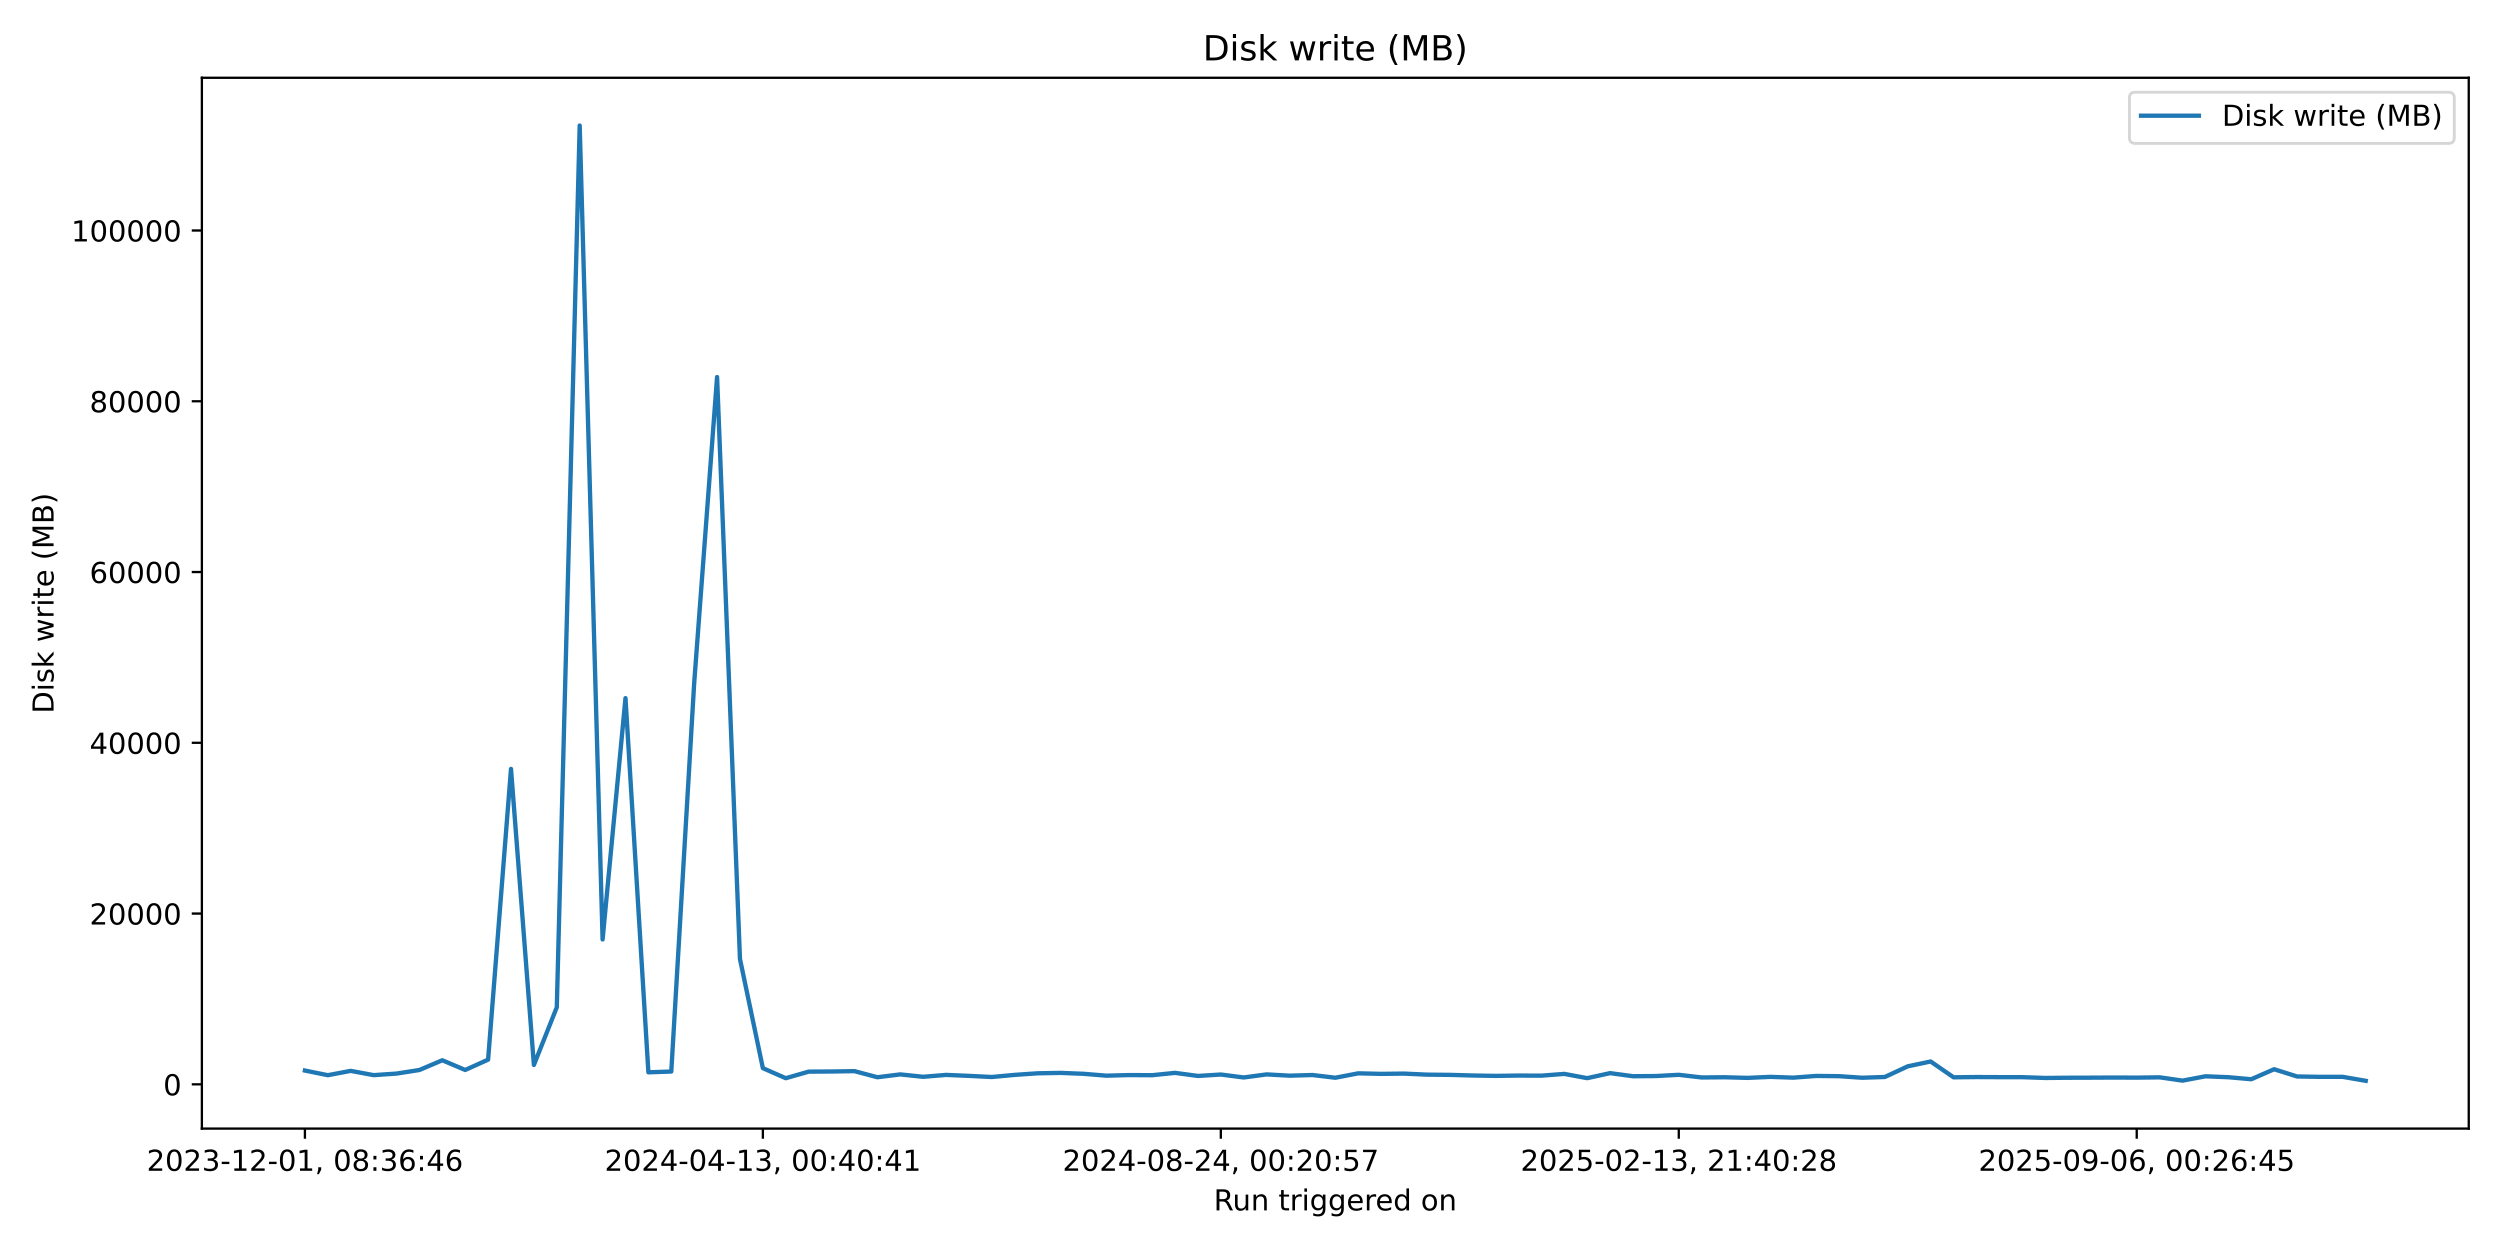
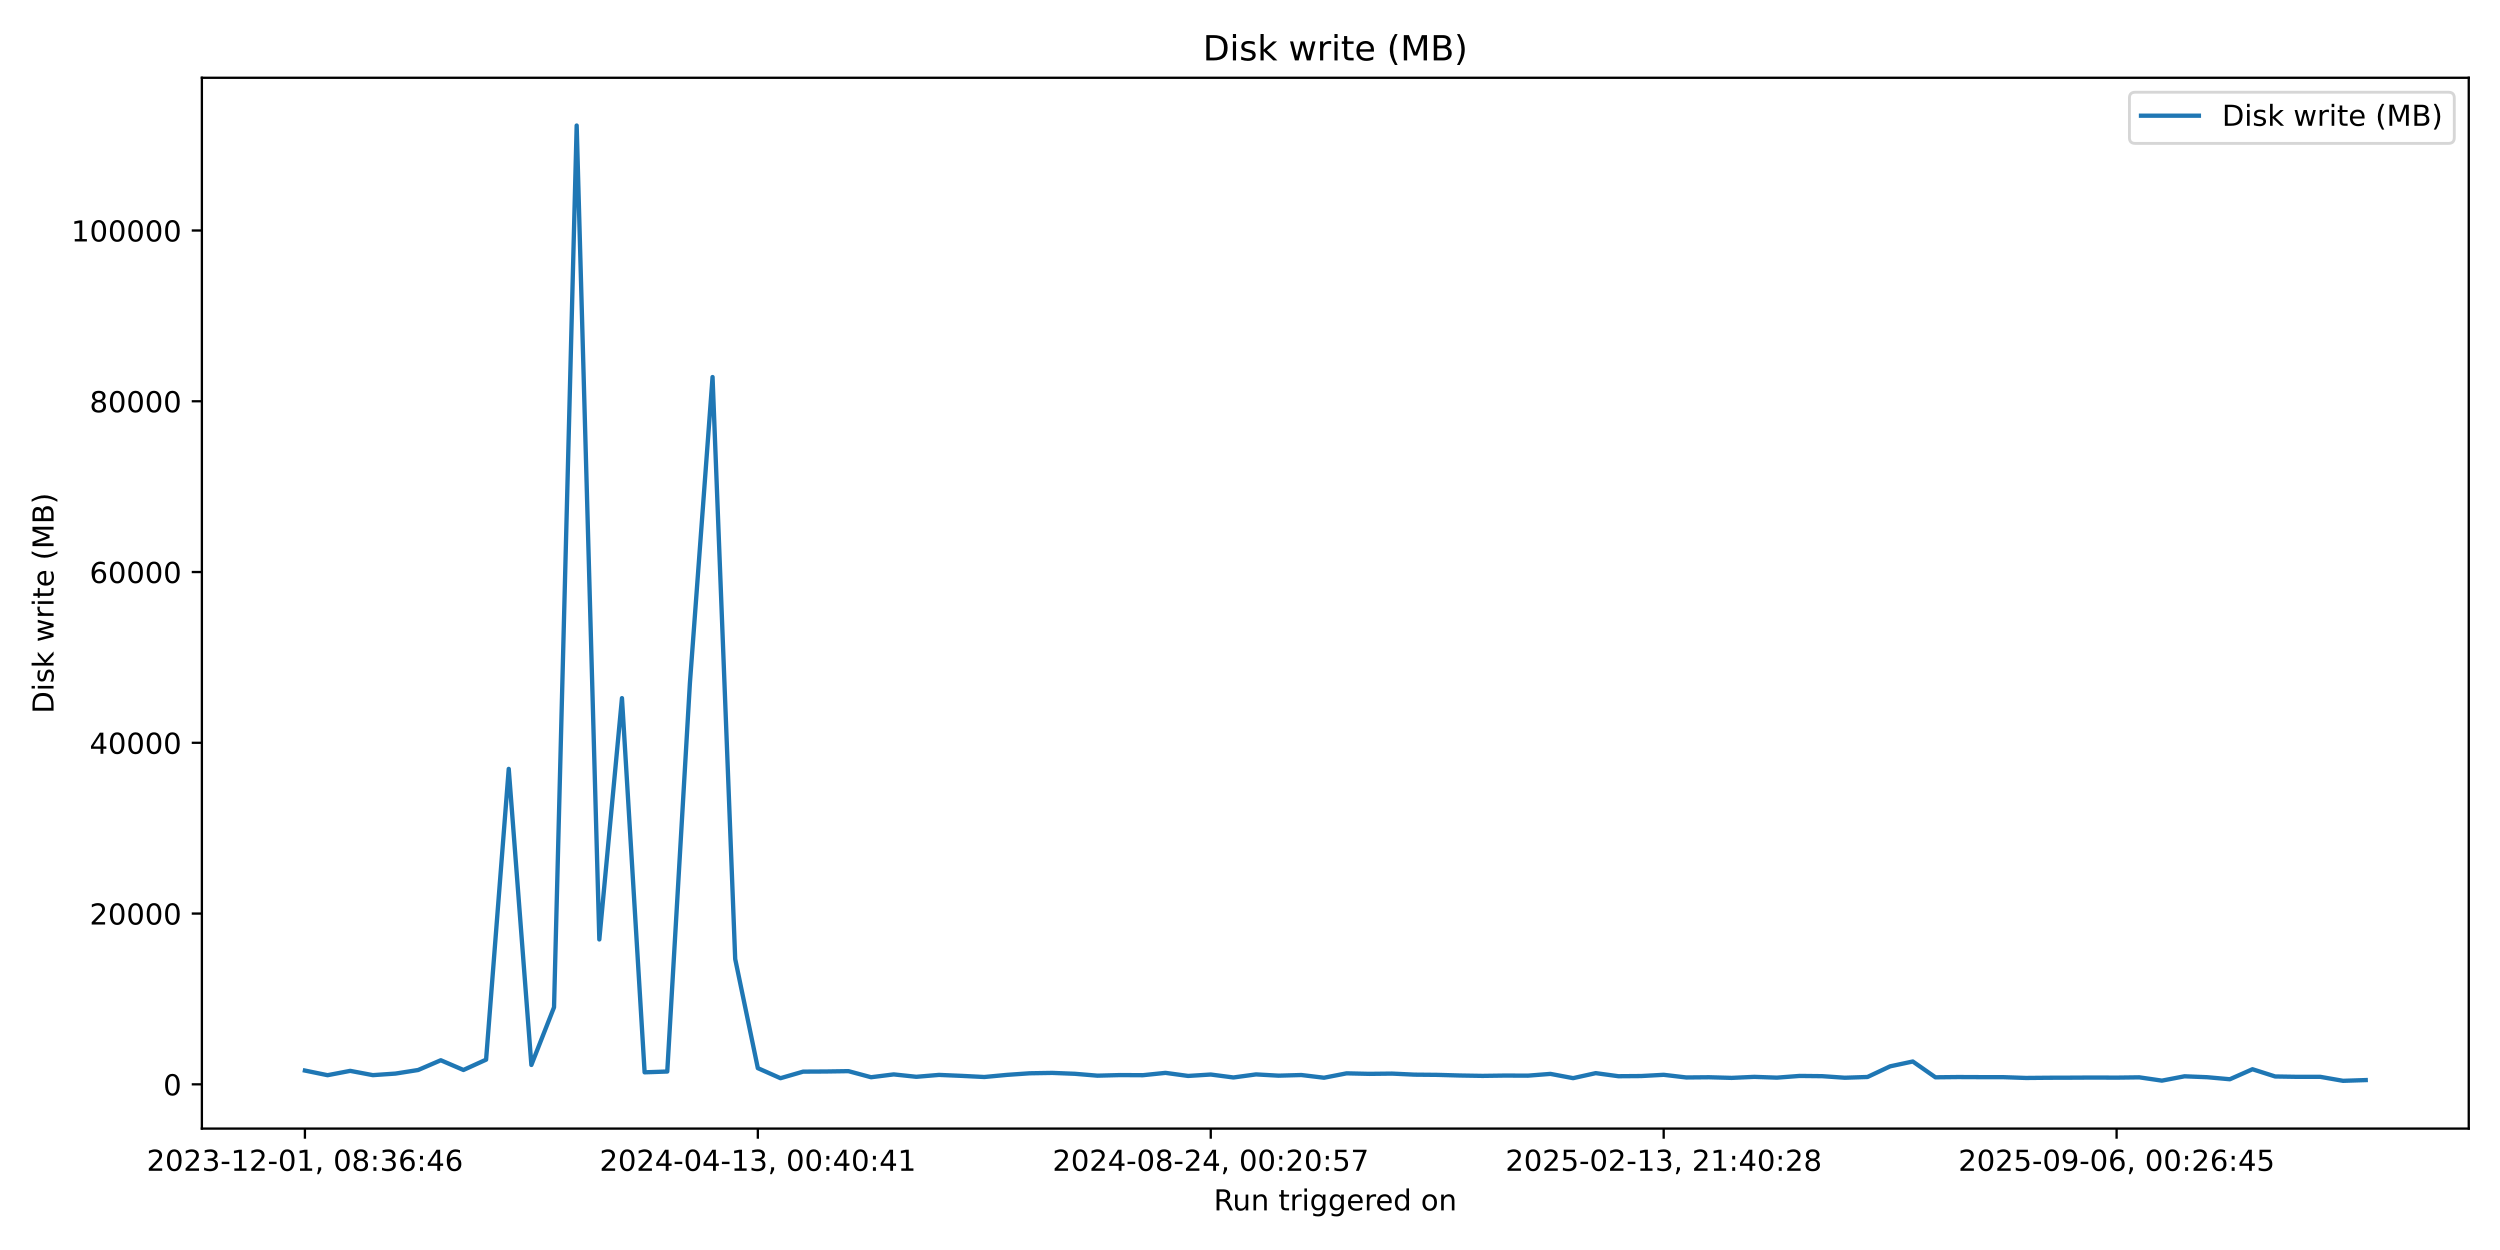
<svg xmlns="http://www.w3.org/2000/svg" xmlns:xlink="http://www.w3.org/1999/xlink" width="864pt" height="432pt" viewBox="0 0 864 432" version="1.1">
  <defs>
    <style type="text/css">*{stroke-linejoin: round; stroke-linecap: butt}</style>
  </defs>
  <g id="figure_1">
    <g id="patch_1">
      <path d="M 0 432  L 864 432  L 864 0  L 0 0  z " style="fill: #ffffff" />
    </g>
    <g id="axes_1">
      <g id="patch_2">
        <path d="M 69.77 390.04  L 853.2 390.04  L 853.2 26.88  L 69.77 26.88  z " style="fill: #ffffff" />
      </g>
      <g id="matplotlib.axis_1">
        <g id="xtick_1">
          <g id="line2d_1">
            <defs>
-               <path id="mbfa5855b18" d="M 0 0  L 0 3.5  " style="stroke: #000000; stroke-width: 0.8" />
+               <path id="m79ba344e7a" d="M 0 0  L 0 3.5  " style="stroke: #000000; stroke-width: 0.8" />
            </defs>
            <g>
-               <use xlink:href="#mbfa5855b18" x="105.38" y="390.04" style="stroke: #000000; stroke-width: 0.8" />
+               <use xlink:href="#m79ba344e7a" x="105.38" y="390.04" style="stroke: #000000; stroke-width: 0.8" />
            </g>
          </g>
          <g id="text_1">
            <g transform="translate(50.68827 404.6384) scale(0.1 -0.1)">
              <defs>
                <path id="DejaVuSans-32" d="M 1228 531  L 3431 531  L 3431 0  L 469 0  L 469 531  Q 828 903 1448 1529  Q 2069 2156 2228 2338  Q 2531 2678 2651 2914  Q 2772 3150 2772 3378  Q 2772 3750 2511 3984  Q 2250 4219 1831 4219  Q 1534 4219 1204 4116  Q 875 4013 500 3803  L 500 4441  Q 881 4594 1212 4672  Q 1544 4750 1819 4750  Q 2544 4750 2975 4387  Q 3406 4025 3406 3419  Q 3406 3131 3298 2873  Q 3191 2616 2906 2266  Q 2828 2175 2409 1742  Q 1991 1309 1228 531  z " transform="scale(0.015625)" />
                <path id="DejaVuSans-30" d="M 2034 4250  Q 1547 4250 1301 3770  Q 1056 3291 1056 2328  Q 1056 1369 1301 889  Q 1547 409 2034 409  Q 2525 409 2770 889  Q 3016 1369 3016 2328  Q 3016 3291 2770 3770  Q 2525 4250 2034 4250  z M 2034 4750  Q 2819 4750 3233 4129  Q 3647 3509 3647 2328  Q 3647 1150 3233 529  Q 2819 -91 2034 -91  Q 1250 -91 836 529  Q 422 1150 422 2328  Q 422 3509 836 4129  Q 1250 4750 2034 4750  z " transform="scale(0.015625)" />
                <path id="DejaVuSans-33" d="M 2597 2516  Q 3050 2419 3304 2112  Q 3559 1806 3559 1356  Q 3559 666 3084 287  Q 2609 -91 1734 -91  Q 1441 -91 1130 -33  Q 819 25 488 141  L 488 750  Q 750 597 1062 519  Q 1375 441 1716 441  Q 2309 441 2620 675  Q 2931 909 2931 1356  Q 2931 1769 2642 2001  Q 2353 2234 1838 2234  L 1294 2234  L 1294 2753  L 1863 2753  Q 2328 2753 2575 2939  Q 2822 3125 2822 3475  Q 2822 3834 2567 4026  Q 2313 4219 1838 4219  Q 1578 4219 1281 4162  Q 984 4106 628 3988  L 628 4550  Q 988 4650 1302 4700  Q 1616 4750 1894 4750  Q 2613 4750 3031 4423  Q 3450 4097 3450 3541  Q 3450 3153 3228 2886  Q 3006 2619 2597 2516  z " transform="scale(0.015625)" />
                <path id="DejaVuSans-2d" d="M 313 2009  L 1997 2009  L 1997 1497  L 313 1497  L 313 2009  z " transform="scale(0.015625)" />
                <path id="DejaVuSans-31" d="M 794 531  L 1825 531  L 1825 4091  L 703 3866  L 703 4441  L 1819 4666  L 2450 4666  L 2450 531  L 3481 531  L 3481 0  L 794 0  L 794 531  z " transform="scale(0.015625)" />
                <path id="DejaVuSans-2c" d="M 750 794  L 1409 794  L 1409 256  L 897 -744  L 494 -744  L 750 256  L 750 794  z " transform="scale(0.015625)" />
                <path id="DejaVuSans-20" transform="scale(0.015625)" />
                <path id="DejaVuSans-38" d="M 2034 2216  Q 1584 2216 1326 1975  Q 1069 1734 1069 1313  Q 1069 891 1326 650  Q 1584 409 2034 409  Q 2484 409 2743 651  Q 3003 894 3003 1313  Q 3003 1734 2745 1975  Q 2488 2216 2034 2216  z M 1403 2484  Q 997 2584 770 2862  Q 544 3141 544 3541  Q 544 4100 942 4425  Q 1341 4750 2034 4750  Q 2731 4750 3128 4425  Q 3525 4100 3525 3541  Q 3525 3141 3298 2862  Q 3072 2584 2669 2484  Q 3125 2378 3379 2068  Q 3634 1759 3634 1313  Q 3634 634 3220 271  Q 2806 -91 2034 -91  Q 1263 -91 848 271  Q 434 634 434 1313  Q 434 1759 690 2068  Q 947 2378 1403 2484  z M 1172 3481  Q 1172 3119 1398 2916  Q 1625 2713 2034 2713  Q 2441 2713 2670 2916  Q 2900 3119 2900 3481  Q 2900 3844 2670 4047  Q 2441 4250 2034 4250  Q 1625 4250 1398 4047  Q 1172 3844 1172 3481  z " transform="scale(0.015625)" />
                <path id="DejaVuSans-3a" d="M 750 794  L 1409 794  L 1409 0  L 750 0  L 750 794  z M 750 3309  L 1409 3309  L 1409 2516  L 750 2516  L 750 3309  z " transform="scale(0.015625)" />
                <path id="DejaVuSans-36" d="M 2113 2584  Q 1688 2584 1439 2293  Q 1191 2003 1191 1497  Q 1191 994 1439 701  Q 1688 409 2113 409  Q 2538 409 2786 701  Q 3034 994 3034 1497  Q 3034 2003 2786 2293  Q 2538 2584 2113 2584  z M 3366 4563  L 3366 3988  Q 3128 4100 2886 4159  Q 2644 4219 2406 4219  Q 1781 4219 1451 3797  Q 1122 3375 1075 2522  Q 1259 2794 1537 2939  Q 1816 3084 2150 3084  Q 2853 3084 3261 2657  Q 3669 2231 3669 1497  Q 3669 778 3244 343  Q 2819 -91 2113 -91  Q 1303 -91 875 529  Q 447 1150 447 2328  Q 447 3434 972 4092  Q 1497 4750 2381 4750  Q 2619 4750 2861 4703  Q 3103 4656 3366 4563  z " transform="scale(0.015625)" />
                <path id="DejaVuSans-34" d="M 2419 4116  L 825 1625  L 2419 1625  L 2419 4116  z M 2253 4666  L 3047 4666  L 3047 1625  L 3713 1625  L 3713 1100  L 3047 1100  L 3047 0  L 2419 0  L 2419 1100  L 313 1100  L 313 1709  L 2253 4666  z " transform="scale(0.015625)" />
              </defs>
              <use xlink:href="#DejaVuSans-32" />
              <use xlink:href="#DejaVuSans-30" transform="translate(63.62305 0)" />
              <use xlink:href="#DejaVuSans-32" transform="translate(127.2461 0)" />
              <use xlink:href="#DejaVuSans-33" transform="translate(190.8691 0)" />
              <use xlink:href="#DejaVuSans-2d" transform="translate(254.4922 0)" />
              <use xlink:href="#DejaVuSans-31" transform="translate(290.5762 0)" />
              <use xlink:href="#DejaVuSans-32" transform="translate(354.1992 0)" />
              <use xlink:href="#DejaVuSans-2d" transform="translate(417.8223 0)" />
              <use xlink:href="#DejaVuSans-30" transform="translate(453.9062 0)" />
              <use xlink:href="#DejaVuSans-31" transform="translate(517.5293 0)" />
              <use xlink:href="#DejaVuSans-2c" transform="translate(581.1523 0)" />
              <use xlink:href="#DejaVuSans-20" transform="translate(612.9395 0)" />
              <use xlink:href="#DejaVuSans-30" transform="translate(644.7266 0)" />
              <use xlink:href="#DejaVuSans-38" transform="translate(708.3496 0)" />
              <use xlink:href="#DejaVuSans-3a" transform="translate(771.9727 0)" />
              <use xlink:href="#DejaVuSans-33" transform="translate(805.6641 0)" />
              <use xlink:href="#DejaVuSans-36" transform="translate(869.2871 0)" />
              <use xlink:href="#DejaVuSans-3a" transform="translate(932.9102 0)" />
              <use xlink:href="#DejaVuSans-34" transform="translate(966.6016 0)" />
              <use xlink:href="#DejaVuSans-36" transform="translate(1030.225 0)" />
            </g>
          </g>
        </g>
        <g id="xtick_2">
          <g id="line2d_2">
            <g>
-               <use xlink:href="#mbfa5855b18" x="263.649" y="390.04" style="stroke: #000000; stroke-width: 0.8" />
+               <use xlink:href="#m79ba344e7a" x="261.91" y="390.04" style="stroke: #000000; stroke-width: 0.8" />
            </g>
          </g>
          <g id="text_2">
-             <g transform="translate(208.957 404.6384) scale(0.1 -0.1)">
+             <g transform="translate(207.2177 404.6384) scale(0.1 -0.1)">
              <use xlink:href="#DejaVuSans-32" />
              <use xlink:href="#DejaVuSans-30" transform="translate(63.62305 0)" />
              <use xlink:href="#DejaVuSans-32" transform="translate(127.2461 0)" />
              <use xlink:href="#DejaVuSans-34" transform="translate(190.8691 0)" />
              <use xlink:href="#DejaVuSans-2d" transform="translate(254.4922 0)" />
              <use xlink:href="#DejaVuSans-30" transform="translate(290.5762 0)" />
              <use xlink:href="#DejaVuSans-34" transform="translate(354.1992 0)" />
              <use xlink:href="#DejaVuSans-2d" transform="translate(417.8223 0)" />
              <use xlink:href="#DejaVuSans-31" transform="translate(453.9062 0)" />
              <use xlink:href="#DejaVuSans-33" transform="translate(517.5293 0)" />
              <use xlink:href="#DejaVuSans-2c" transform="translate(581.1523 0)" />
              <use xlink:href="#DejaVuSans-20" transform="translate(612.9395 0)" />
              <use xlink:href="#DejaVuSans-30" transform="translate(644.7266 0)" />
              <use xlink:href="#DejaVuSans-30" transform="translate(708.3496 0)" />
              <use xlink:href="#DejaVuSans-3a" transform="translate(771.9727 0)" />
              <use xlink:href="#DejaVuSans-34" transform="translate(805.6641 0)" />
              <use xlink:href="#DejaVuSans-30" transform="translate(869.2871 0)" />
              <use xlink:href="#DejaVuSans-3a" transform="translate(932.9102 0)" />
              <use xlink:href="#DejaVuSans-34" transform="translate(966.6016 0)" />
              <use xlink:href="#DejaVuSans-31" transform="translate(1030.225 0)" />
            </g>
          </g>
        </g>
        <g id="xtick_3">
          <g id="line2d_3">
            <g>
-               <use xlink:href="#mbfa5855b18" x="421.918" y="390.04" style="stroke: #000000; stroke-width: 0.8" />
+               <use xlink:href="#m79ba344e7a" x="418.439" y="390.04" style="stroke: #000000; stroke-width: 0.8" />
            </g>
          </g>
          <g id="text_3">
-             <g transform="translate(367.2256 404.6384) scale(0.1 -0.1)">
+             <g transform="translate(363.7472 404.6384) scale(0.1 -0.1)">
              <defs>
                <path id="DejaVuSans-35" d="M 691 4666  L 3169 4666  L 3169 4134  L 1269 4134  L 1269 2991  Q 1406 3038 1543 3061  Q 1681 3084 1819 3084  Q 2600 3084 3056 2656  Q 3513 2228 3513 1497  Q 3513 744 3044 326  Q 2575 -91 1722 -91  Q 1428 -91 1123 -41  Q 819 9 494 109  L 494 744  Q 775 591 1075 516  Q 1375 441 1709 441  Q 2250 441 2565 725  Q 2881 1009 2881 1497  Q 2881 1984 2565 2268  Q 2250 2553 1709 2553  Q 1456 2553 1204 2497  Q 953 2441 691 2322  L 691 4666  z " transform="scale(0.015625)" />
                <path id="DejaVuSans-37" d="M 525 4666  L 3525 4666  L 3525 4397  L 1831 0  L 1172 0  L 2766 4134  L 525 4134  L 525 4666  z " transform="scale(0.015625)" />
              </defs>
              <use xlink:href="#DejaVuSans-32" />
              <use xlink:href="#DejaVuSans-30" transform="translate(63.62305 0)" />
              <use xlink:href="#DejaVuSans-32" transform="translate(127.2461 0)" />
              <use xlink:href="#DejaVuSans-34" transform="translate(190.8691 0)" />
              <use xlink:href="#DejaVuSans-2d" transform="translate(254.4922 0)" />
              <use xlink:href="#DejaVuSans-30" transform="translate(290.5762 0)" />
              <use xlink:href="#DejaVuSans-38" transform="translate(354.1992 0)" />
              <use xlink:href="#DejaVuSans-2d" transform="translate(417.8223 0)" />
              <use xlink:href="#DejaVuSans-32" transform="translate(453.9062 0)" />
              <use xlink:href="#DejaVuSans-34" transform="translate(517.5293 0)" />
              <use xlink:href="#DejaVuSans-2c" transform="translate(581.1523 0)" />
              <use xlink:href="#DejaVuSans-20" transform="translate(612.9395 0)" />
              <use xlink:href="#DejaVuSans-30" transform="translate(644.7266 0)" />
              <use xlink:href="#DejaVuSans-30" transform="translate(708.3496 0)" />
              <use xlink:href="#DejaVuSans-3a" transform="translate(771.9727 0)" />
              <use xlink:href="#DejaVuSans-32" transform="translate(805.6641 0)" />
              <use xlink:href="#DejaVuSans-30" transform="translate(869.2871 0)" />
              <use xlink:href="#DejaVuSans-3a" transform="translate(932.9102 0)" />
              <use xlink:href="#DejaVuSans-35" transform="translate(966.6016 0)" />
              <use xlink:href="#DejaVuSans-37" transform="translate(1030.225 0)" />
            </g>
          </g>
        </g>
        <g id="xtick_4">
          <g id="line2d_4">
            <g>
-               <use xlink:href="#mbfa5855b18" x="580.187" y="390.04" style="stroke: #000000; stroke-width: 0.8" />
+               <use xlink:href="#m79ba344e7a" x="574.969" y="390.04" style="stroke: #000000; stroke-width: 0.8" />
            </g>
          </g>
          <g id="text_4">
-             <g transform="translate(525.4943 404.6384) scale(0.1 -0.1)">
+             <g transform="translate(520.2767 404.6384) scale(0.1 -0.1)">
              <use xlink:href="#DejaVuSans-32" />
              <use xlink:href="#DejaVuSans-30" transform="translate(63.62305 0)" />
              <use xlink:href="#DejaVuSans-32" transform="translate(127.2461 0)" />
              <use xlink:href="#DejaVuSans-35" transform="translate(190.8691 0)" />
              <use xlink:href="#DejaVuSans-2d" transform="translate(254.4922 0)" />
              <use xlink:href="#DejaVuSans-30" transform="translate(290.5762 0)" />
              <use xlink:href="#DejaVuSans-32" transform="translate(354.1992 0)" />
              <use xlink:href="#DejaVuSans-2d" transform="translate(417.8223 0)" />
              <use xlink:href="#DejaVuSans-31" transform="translate(453.9062 0)" />
              <use xlink:href="#DejaVuSans-33" transform="translate(517.5293 0)" />
              <use xlink:href="#DejaVuSans-2c" transform="translate(581.1523 0)" />
              <use xlink:href="#DejaVuSans-20" transform="translate(612.9395 0)" />
              <use xlink:href="#DejaVuSans-32" transform="translate(644.7266 0)" />
              <use xlink:href="#DejaVuSans-31" transform="translate(708.3496 0)" />
              <use xlink:href="#DejaVuSans-3a" transform="translate(771.9727 0)" />
              <use xlink:href="#DejaVuSans-34" transform="translate(805.6641 0)" />
              <use xlink:href="#DejaVuSans-30" transform="translate(869.2871 0)" />
              <use xlink:href="#DejaVuSans-3a" transform="translate(932.9102 0)" />
              <use xlink:href="#DejaVuSans-32" transform="translate(966.6016 0)" />
              <use xlink:href="#DejaVuSans-38" transform="translate(1030.225 0)" />
            </g>
          </g>
        </g>
        <g id="xtick_5">
          <g id="line2d_5">
            <g>
-               <use xlink:href="#mbfa5855b18" x="738.455" y="390.04" style="stroke: #000000; stroke-width: 0.8" />
+               <use xlink:href="#m79ba344e7a" x="731.498" y="390.04" style="stroke: #000000; stroke-width: 0.8" />
            </g>
          </g>
          <g id="text_5">
-             <g transform="translate(683.763 404.6384) scale(0.1 -0.1)">
+             <g transform="translate(676.8061 404.6384) scale(0.1 -0.1)">
              <defs>
                <path id="DejaVuSans-39" d="M 703 97  L 703 672  Q 941 559 1184 500  Q 1428 441 1663 441  Q 2288 441 2617 861  Q 2947 1281 2994 2138  Q 2813 1869 2534 1725  Q 2256 1581 1919 1581  Q 1219 1581 811 2004  Q 403 2428 403 3163  Q 403 3881 828 4315  Q 1253 4750 1959 4750  Q 2769 4750 3195 4129  Q 3622 3509 3622 2328  Q 3622 1225 3098 567  Q 2575 -91 1691 -91  Q 1453 -91 1209 -44  Q 966 3 703 97  z M 1959 2075  Q 2384 2075 2632 2365  Q 2881 2656 2881 3163  Q 2881 3666 2632 3958  Q 2384 4250 1959 4250  Q 1534 4250 1286 3958  Q 1038 3666 1038 3163  Q 1038 2656 1286 2365  Q 1534 2075 1959 2075  z " transform="scale(0.015625)" />
              </defs>
              <use xlink:href="#DejaVuSans-32" />
              <use xlink:href="#DejaVuSans-30" transform="translate(63.62305 0)" />
              <use xlink:href="#DejaVuSans-32" transform="translate(127.2461 0)" />
              <use xlink:href="#DejaVuSans-35" transform="translate(190.8691 0)" />
              <use xlink:href="#DejaVuSans-2d" transform="translate(254.4922 0)" />
              <use xlink:href="#DejaVuSans-30" transform="translate(290.5762 0)" />
              <use xlink:href="#DejaVuSans-39" transform="translate(354.1992 0)" />
              <use xlink:href="#DejaVuSans-2d" transform="translate(417.8223 0)" />
              <use xlink:href="#DejaVuSans-30" transform="translate(453.9062 0)" />
              <use xlink:href="#DejaVuSans-36" transform="translate(517.5293 0)" />
              <use xlink:href="#DejaVuSans-2c" transform="translate(581.1523 0)" />
              <use xlink:href="#DejaVuSans-20" transform="translate(612.9395 0)" />
              <use xlink:href="#DejaVuSans-30" transform="translate(644.7266 0)" />
              <use xlink:href="#DejaVuSans-30" transform="translate(708.3496 0)" />
              <use xlink:href="#DejaVuSans-3a" transform="translate(771.9727 0)" />
              <use xlink:href="#DejaVuSans-32" transform="translate(805.6641 0)" />
              <use xlink:href="#DejaVuSans-36" transform="translate(869.2871 0)" />
              <use xlink:href="#DejaVuSans-3a" transform="translate(932.9102 0)" />
              <use xlink:href="#DejaVuSans-34" transform="translate(966.6016 0)" />
              <use xlink:href="#DejaVuSans-35" transform="translate(1030.225 0)" />
            </g>
          </g>
        </g>
        <g id="text_6">
          <g transform="translate(419.4686 418.3166) scale(0.1 -0.1)">
            <defs>
              <path id="DejaVuSans-52" d="M 2841 2188  Q 3044 2119 3236 1894  Q 3428 1669 3622 1275  L 4263 0  L 3584 0  L 2988 1197  Q 2756 1666 2539 1819  Q 2322 1972 1947 1972  L 1259 1972  L 1259 0  L 628 0  L 628 4666  L 2053 4666  Q 2853 4666 3247 4331  Q 3641 3997 3641 3322  Q 3641 2881 3436 2590  Q 3231 2300 2841 2188  z M 1259 4147  L 1259 2491  L 2053 2491  Q 2509 2491 2742 2702  Q 2975 2913 2975 3322  Q 2975 3731 2742 3939  Q 2509 4147 2053 4147  L 1259 4147  z " transform="scale(0.015625)" />
              <path id="DejaVuSans-75" d="M 544 1381  L 544 3500  L 1119 3500  L 1119 1403  Q 1119 906 1312 657  Q 1506 409 1894 409  Q 2359 409 2629 706  Q 2900 1003 2900 1516  L 2900 3500  L 3475 3500  L 3475 0  L 2900 0  L 2900 538  Q 2691 219 2414 64  Q 2138 -91 1772 -91  Q 1169 -91 856 284  Q 544 659 544 1381  z M 1991 3584  L 1991 3584  z " transform="scale(0.015625)" />
              <path id="DejaVuSans-6e" d="M 3513 2113  L 3513 0  L 2938 0  L 2938 2094  Q 2938 2591 2744 2837  Q 2550 3084 2163 3084  Q 1697 3084 1428 2787  Q 1159 2491 1159 1978  L 1159 0  L 581 0  L 581 3500  L 1159 3500  L 1159 2956  Q 1366 3272 1645 3428  Q 1925 3584 2291 3584  Q 2894 3584 3203 3211  Q 3513 2838 3513 2113  z " transform="scale(0.015625)" />
              <path id="DejaVuSans-74" d="M 1172 4494  L 1172 3500  L 2356 3500  L 2356 3053  L 1172 3053  L 1172 1153  Q 1172 725 1289 603  Q 1406 481 1766 481  L 2356 481  L 2356 0  L 1766 0  Q 1100 0 847 248  Q 594 497 594 1153  L 594 3053  L 172 3053  L 172 3500  L 594 3500  L 594 4494  L 1172 4494  z " transform="scale(0.015625)" />
              <path id="DejaVuSans-72" d="M 2631 2963  Q 2534 3019 2420 3045  Q 2306 3072 2169 3072  Q 1681 3072 1420 2755  Q 1159 2438 1159 1844  L 1159 0  L 581 0  L 581 3500  L 1159 3500  L 1159 2956  Q 1341 3275 1631 3429  Q 1922 3584 2338 3584  Q 2397 3584 2469 3576  Q 2541 3569 2628 3553  L 2631 2963  z " transform="scale(0.015625)" />
              <path id="DejaVuSans-69" d="M 603 3500  L 1178 3500  L 1178 0  L 603 0  L 603 3500  z M 603 4863  L 1178 4863  L 1178 4134  L 603 4134  L 603 4863  z " transform="scale(0.015625)" />
              <path id="DejaVuSans-67" d="M 2906 1791  Q 2906 2416 2648 2759  Q 2391 3103 1925 3103  Q 1463 3103 1205 2759  Q 947 2416 947 1791  Q 947 1169 1205 825  Q 1463 481 1925 481  Q 2391 481 2648 825  Q 2906 1169 2906 1791  z M 3481 434  Q 3481 -459 3084 -895  Q 2688 -1331 1869 -1331  Q 1566 -1331 1297 -1286  Q 1028 -1241 775 -1147  L 775 -588  Q 1028 -725 1275 -790  Q 1522 -856 1778 -856  Q 2344 -856 2625 -561  Q 2906 -266 2906 331  L 2906 616  Q 2728 306 2450 153  Q 2172 0 1784 0  Q 1141 0 747 490  Q 353 981 353 1791  Q 353 2603 747 3093  Q 1141 3584 1784 3584  Q 2172 3584 2450 3431  Q 2728 3278 2906 2969  L 2906 3500  L 3481 3500  L 3481 434  z " transform="scale(0.015625)" />
              <path id="DejaVuSans-65" d="M 3597 1894  L 3597 1613  L 953 1613  Q 991 1019 1311 708  Q 1631 397 2203 397  Q 2534 397 2845 478  Q 3156 559 3463 722  L 3463 178  Q 3153 47 2828 -22  Q 2503 -91 2169 -91  Q 1331 -91 842 396  Q 353 884 353 1716  Q 353 2575 817 3079  Q 1281 3584 2069 3584  Q 2775 3584 3186 3129  Q 3597 2675 3597 1894  z M 3022 2063  Q 3016 2534 2758 2815  Q 2500 3097 2075 3097  Q 1594 3097 1305 2825  Q 1016 2553 972 2059  L 3022 2063  z " transform="scale(0.015625)" />
              <path id="DejaVuSans-64" d="M 2906 2969  L 2906 4863  L 3481 4863  L 3481 0  L 2906 0  L 2906 525  Q 2725 213 2448 61  Q 2172 -91 1784 -91  Q 1150 -91 751 415  Q 353 922 353 1747  Q 353 2572 751 3078  Q 1150 3584 1784 3584  Q 2172 3584 2448 3432  Q 2725 3281 2906 2969  z M 947 1747  Q 947 1113 1208 752  Q 1469 391 1925 391  Q 2381 391 2643 752  Q 2906 1113 2906 1747  Q 2906 2381 2643 2742  Q 2381 3103 1925 3103  Q 1469 3103 1208 2742  Q 947 2381 947 1747  z " transform="scale(0.015625)" />
              <path id="DejaVuSans-6f" d="M 1959 3097  Q 1497 3097 1228 2736  Q 959 2375 959 1747  Q 959 1119 1226 758  Q 1494 397 1959 397  Q 2419 397 2687 759  Q 2956 1122 2956 1747  Q 2956 2369 2687 2733  Q 2419 3097 1959 3097  z M 1959 3584  Q 2709 3584 3137 3096  Q 3566 2609 3566 1747  Q 3566 888 3137 398  Q 2709 -91 1959 -91  Q 1206 -91 779 398  Q 353 888 353 1747  Q 353 2609 779 3096  Q 1206 3584 1959 3584  z " transform="scale(0.015625)" />
            </defs>
            <use xlink:href="#DejaVuSans-52" />
            <use xlink:href="#DejaVuSans-75" transform="translate(64.98242 0)" />
            <use xlink:href="#DejaVuSans-6e" transform="translate(128.3613 0)" />
            <use xlink:href="#DejaVuSans-20" transform="translate(191.7402 0)" />
            <use xlink:href="#DejaVuSans-74" transform="translate(223.5273 0)" />
            <use xlink:href="#DejaVuSans-72" transform="translate(262.7363 0)" />
            <use xlink:href="#DejaVuSans-69" transform="translate(303.8496 0)" />
            <use xlink:href="#DejaVuSans-67" transform="translate(331.6328 0)" />
            <use xlink:href="#DejaVuSans-67" transform="translate(395.1094 0)" />
            <use xlink:href="#DejaVuSans-65" transform="translate(458.5859 0)" />
            <use xlink:href="#DejaVuSans-72" transform="translate(520.1094 0)" />
            <use xlink:href="#DejaVuSans-65" transform="translate(558.9727 0)" />
            <use xlink:href="#DejaVuSans-64" transform="translate(620.4961 0)" />
            <use xlink:href="#DejaVuSans-20" transform="translate(683.9727 0)" />
            <use xlink:href="#DejaVuSans-6f" transform="translate(715.7598 0)" />
            <use xlink:href="#DejaVuSans-6e" transform="translate(776.9414 0)" />
          </g>
        </g>
      </g>
      <g id="matplotlib.axis_2">
        <g id="ytick_1">
          <g id="line2d_6">
            <defs>
-               <path id="me167dffe1b" d="M 0 0  L -3.5 0  " style="stroke: #000000; stroke-width: 0.8" />
+               <path id="m24fac646f7" d="M 0 0  L -3.5 0  " style="stroke: #000000; stroke-width: 0.8" />
            </defs>
            <g>
-               <use xlink:href="#me167dffe1b" x="69.77" y="374.747" style="stroke: #000000; stroke-width: 0.8" />
+               <use xlink:href="#m24fac646f7" x="69.77" y="374.747" style="stroke: #000000; stroke-width: 0.8" />
            </g>
          </g>
          <g id="text_7">
            <g transform="translate(56.4075 378.546) scale(0.1 -0.1)">
              <use xlink:href="#DejaVuSans-30" />
            </g>
          </g>
        </g>
        <g id="ytick_2">
          <g id="line2d_7">
            <g>
-               <use xlink:href="#me167dffe1b" x="69.77" y="315.729" style="stroke: #000000; stroke-width: 0.8" />
+               <use xlink:href="#m24fac646f7" x="69.77" y="315.729" style="stroke: #000000; stroke-width: 0.8" />
            </g>
          </g>
          <g id="text_8">
            <g transform="translate(30.9575 319.5285) scale(0.1 -0.1)">
              <use xlink:href="#DejaVuSans-32" />
              <use xlink:href="#DejaVuSans-30" transform="translate(63.62305 0)" />
              <use xlink:href="#DejaVuSans-30" transform="translate(127.2461 0)" />
              <use xlink:href="#DejaVuSans-30" transform="translate(190.8691 0)" />
              <use xlink:href="#DejaVuSans-30" transform="translate(254.4922 0)" />
            </g>
          </g>
        </g>
        <g id="ytick_3">
          <g id="line2d_8">
            <g>
-               <use xlink:href="#me167dffe1b" x="69.77" y="256.712" style="stroke: #000000; stroke-width: 0.8" />
+               <use xlink:href="#m24fac646f7" x="69.77" y="256.712" style="stroke: #000000; stroke-width: 0.8" />
            </g>
          </g>
          <g id="text_9">
            <g transform="translate(30.9575 260.511) scale(0.1 -0.1)">
              <use xlink:href="#DejaVuSans-34" />
              <use xlink:href="#DejaVuSans-30" transform="translate(63.62305 0)" />
              <use xlink:href="#DejaVuSans-30" transform="translate(127.2461 0)" />
              <use xlink:href="#DejaVuSans-30" transform="translate(190.8691 0)" />
              <use xlink:href="#DejaVuSans-30" transform="translate(254.4922 0)" />
            </g>
          </g>
        </g>
        <g id="ytick_4">
          <g id="line2d_9">
            <g>
-               <use xlink:href="#me167dffe1b" x="69.77" y="197.694" style="stroke: #000000; stroke-width: 0.8" />
+               <use xlink:href="#m24fac646f7" x="69.77" y="197.694" style="stroke: #000000; stroke-width: 0.8" />
            </g>
          </g>
          <g id="text_10">
            <g transform="translate(30.9575 201.4934) scale(0.1 -0.1)">
              <use xlink:href="#DejaVuSans-36" />
              <use xlink:href="#DejaVuSans-30" transform="translate(63.62305 0)" />
              <use xlink:href="#DejaVuSans-30" transform="translate(127.2461 0)" />
              <use xlink:href="#DejaVuSans-30" transform="translate(190.8691 0)" />
              <use xlink:href="#DejaVuSans-30" transform="translate(254.4922 0)" />
            </g>
          </g>
        </g>
        <g id="ytick_5">
          <g id="line2d_10">
            <g>
-               <use xlink:href="#me167dffe1b" x="69.77" y="138.677" style="stroke: #000000; stroke-width: 0.8" />
+               <use xlink:href="#m24fac646f7" x="69.77" y="138.677" style="stroke: #000000; stroke-width: 0.8" />
            </g>
          </g>
          <g id="text_11">
            <g transform="translate(30.9575 142.4759) scale(0.1 -0.1)">
              <use xlink:href="#DejaVuSans-38" />
              <use xlink:href="#DejaVuSans-30" transform="translate(63.62305 0)" />
              <use xlink:href="#DejaVuSans-30" transform="translate(127.2461 0)" />
              <use xlink:href="#DejaVuSans-30" transform="translate(190.8691 0)" />
              <use xlink:href="#DejaVuSans-30" transform="translate(254.4922 0)" />
            </g>
          </g>
        </g>
        <g id="ytick_6">
          <g id="line2d_11">
            <g>
-               <use xlink:href="#me167dffe1b" x="69.77" y="79.659" style="stroke: #000000; stroke-width: 0.8" />
+               <use xlink:href="#m24fac646f7" x="69.77" y="79.659" style="stroke: #000000; stroke-width: 0.8" />
            </g>
          </g>
          <g id="text_12">
            <g transform="translate(24.595 83.45841) scale(0.1 -0.1)">
              <use xlink:href="#DejaVuSans-31" />
              <use xlink:href="#DejaVuSans-30" transform="translate(63.62305 0)" />
              <use xlink:href="#DejaVuSans-30" transform="translate(127.2461 0)" />
              <use xlink:href="#DejaVuSans-30" transform="translate(190.8691 0)" />
              <use xlink:href="#DejaVuSans-30" transform="translate(254.4922 0)" />
              <use xlink:href="#DejaVuSans-30" transform="translate(318.1152 0)" />
            </g>
          </g>
        </g>
        <g id="text_13">
          <g transform="translate(18.51531 246.5936) rotate(-90) scale(0.1 -0.1)">
            <defs>
              <path id="DejaVuSans-44" d="M 1259 4147  L 1259 519  L 2022 519  Q 2988 519 3436 956  Q 3884 1394 3884 2338  Q 3884 3275 3436 3711  Q 2988 4147 2022 4147  L 1259 4147  z M 628 4666  L 1925 4666  Q 3281 4666 3915 4102  Q 4550 3538 4550 2338  Q 4550 1131 3912 565  Q 3275 0 1925 0  L 628 0  L 628 4666  z " transform="scale(0.015625)" />
              <path id="DejaVuSans-73" d="M 2834 3397  L 2834 2853  Q 2591 2978 2328 3040  Q 2066 3103 1784 3103  Q 1356 3103 1142 2972  Q 928 2841 928 2578  Q 928 2378 1081 2264  Q 1234 2150 1697 2047  L 1894 2003  Q 2506 1872 2764 1633  Q 3022 1394 3022 966  Q 3022 478 2636 193  Q 2250 -91 1575 -91  Q 1294 -91 989 -36  Q 684 19 347 128  L 347 722  Q 666 556 975 473  Q 1284 391 1588 391  Q 1994 391 2212 530  Q 2431 669 2431 922  Q 2431 1156 2273 1281  Q 2116 1406 1581 1522  L 1381 1569  Q 847 1681 609 1914  Q 372 2147 372 2553  Q 372 3047 722 3315  Q 1072 3584 1716 3584  Q 2034 3584 2315 3537  Q 2597 3491 2834 3397  z " transform="scale(0.015625)" />
              <path id="DejaVuSans-6b" d="M 581 4863  L 1159 4863  L 1159 1991  L 2875 3500  L 3609 3500  L 1753 1863  L 3688 0  L 2938 0  L 1159 1709  L 1159 0  L 581 0  L 581 4863  z " transform="scale(0.015625)" />
              <path id="DejaVuSans-77" d="M 269 3500  L 844 3500  L 1563 769  L 2278 3500  L 2956 3500  L 3675 769  L 4391 3500  L 4966 3500  L 4050 0  L 3372 0  L 2619 2869  L 1863 0  L 1184 0  L 269 3500  z " transform="scale(0.015625)" />
              <path id="DejaVuSans-28" d="M 1984 4856  Q 1566 4138 1362 3434  Q 1159 2731 1159 2009  Q 1159 1288 1364 580  Q 1569 -128 1984 -844  L 1484 -844  Q 1016 -109 783 600  Q 550 1309 550 2009  Q 550 2706 781 3412  Q 1013 4119 1484 4856  L 1984 4856  z " transform="scale(0.015625)" />
              <path id="DejaVuSans-4d" d="M 628 4666  L 1569 4666  L 2759 1491  L 3956 4666  L 4897 4666  L 4897 0  L 4281 0  L 4281 4097  L 3078 897  L 2444 897  L 1241 4097  L 1241 0  L 628 0  L 628 4666  z " transform="scale(0.015625)" />
              <path id="DejaVuSans-42" d="M 1259 2228  L 1259 519  L 2272 519  Q 2781 519 3026 730  Q 3272 941 3272 1375  Q 3272 1813 3026 2020  Q 2781 2228 2272 2228  L 1259 2228  z M 1259 4147  L 1259 2741  L 2194 2741  Q 2656 2741 2882 2914  Q 3109 3088 3109 3444  Q 3109 3797 2882 3972  Q 2656 4147 2194 4147  L 1259 4147  z M 628 4666  L 2241 4666  Q 2963 4666 3353 4366  Q 3744 4066 3744 3513  Q 3744 3084 3544 2831  Q 3344 2578 2956 2516  Q 3422 2416 3680 2098  Q 3938 1781 3938 1306  Q 3938 681 3513 340  Q 3088 0 2303 0  L 628 0  L 628 4666  z " transform="scale(0.015625)" />
              <path id="DejaVuSans-29" d="M 513 4856  L 1013 4856  Q 1481 4119 1714 3412  Q 1947 2706 1947 2009  Q 1947 1309 1714 600  Q 1481 -109 1013 -844  L 513 -844  Q 928 -128 1133 580  Q 1338 1288 1338 2009  Q 1338 2731 1133 3434  Q 928 4138 513 4856  z " transform="scale(0.015625)" />
            </defs>
            <use xlink:href="#DejaVuSans-44" />
            <use xlink:href="#DejaVuSans-69" transform="translate(77.00195 0)" />
            <use xlink:href="#DejaVuSans-73" transform="translate(104.7852 0)" />
            <use xlink:href="#DejaVuSans-6b" transform="translate(156.8848 0)" />
            <use xlink:href="#DejaVuSans-20" transform="translate(214.7949 0)" />
            <use xlink:href="#DejaVuSans-77" transform="translate(246.582 0)" />
            <use xlink:href="#DejaVuSans-72" transform="translate(328.3691 0)" />
            <use xlink:href="#DejaVuSans-69" transform="translate(369.4824 0)" />
            <use xlink:href="#DejaVuSans-74" transform="translate(397.2656 0)" />
            <use xlink:href="#DejaVuSans-65" transform="translate(436.4746 0)" />
            <use xlink:href="#DejaVuSans-20" transform="translate(497.998 0)" />
            <use xlink:href="#DejaVuSans-28" transform="translate(529.7852 0)" />
            <use xlink:href="#DejaVuSans-4d" transform="translate(568.7988 0)" />
            <use xlink:href="#DejaVuSans-42" transform="translate(655.0781 0)" />
            <use xlink:href="#DejaVuSans-29" transform="translate(723.6816 0)" />
          </g>
        </g>
      </g>
      <g id="line2d_12">
-         <path d="M 105.38 369.982  L 113.294 371.588  L 121.207 370.091  L 129.121 371.569  L 137.034 371.028  L 144.948 369.792  L 152.861 366.423  L 160.774 369.783  L 168.688 366.216  L 176.601 265.737  L 184.515 368.046  L 192.428 348.12  L 200.342 43.387  L 208.255 324.669  L 216.169 241.281  L 224.082 370.593  L 231.995 370.319  L 239.909 236.081  L 247.822 130.312  L 255.736 331.432  L 263.649 369.155  L 271.563 372.627  L 279.476 370.357  L 287.389 370.31  L 295.303 370.185  L 303.216 372.292  L 311.13 371.314  L 319.043 372.143  L 326.957 371.488  L 334.87 371.821  L 342.783 372.213  L 350.697 371.477  L 358.61 370.931  L 366.524 370.793  L 374.437 371.104  L 382.351 371.753  L 390.264 371.544  L 398.178 371.591  L 406.091 370.783  L 414.004 371.845  L 421.918 371.355  L 429.831 372.375  L 437.745 371.314  L 445.658 371.752  L 453.572 371.527  L 461.485 372.467  L 469.398 370.943  L 477.312 371.128  L 485.225 371.035  L 493.139 371.399  L 501.052 371.474  L 508.966 371.693  L 516.879 371.827  L 524.792 371.713  L 532.706 371.749  L 540.619 371.138  L 548.533 372.61  L 556.446 370.876  L 564.36 371.942  L 572.273 371.881  L 580.187 371.454  L 588.1 372.374  L 596.013 372.297  L 603.927 372.517  L 611.84 372.162  L 619.754 372.436  L 627.667 371.842  L 635.581 371.928  L 643.494 372.468  L 651.407 372.204  L 659.321 368.525  L 667.234 366.852  L 675.148 372.318  L 683.061 372.228  L 690.975 372.263  L 698.888 372.27  L 706.801 372.543  L 714.715 372.468  L 722.628 372.442  L 730.542 372.397  L 738.455 372.432  L 746.369 372.325  L 754.282 373.466  L 762.196 371.969  L 770.109 372.285  L 778.022 372.99  L 785.936 369.528  L 793.849 372.025  L 801.763 372.161  L 809.676 372.161  L 817.59 373.533  " clip-path="url(#p3b7bd0da8b)" style="fill: none; stroke: #1f77b4; stroke-width: 1.5; stroke-linecap: square" />
+         <path d="M 105.38 369.982  L 113.207 371.588  L 121.033 370.091  L 128.86 371.569  L 136.686 371.028  L 144.513 369.792  L 152.339 366.423  L 160.166 369.783  L 167.992 366.216  L 175.819 265.737  L 183.645 368.046  L 191.472 348.12  L 199.298 43.387  L 207.125 324.669  L 214.951 241.281  L 222.778 370.593  L 230.604 370.319  L 238.431 236.081  L 246.257 130.312  L 254.083 331.432  L 261.91 369.155  L 269.736 372.627  L 277.563 370.357  L 285.389 370.31  L 293.216 370.185  L 301.042 372.292  L 308.869 371.314  L 316.695 372.143  L 324.522 371.488  L 332.348 371.821  L 340.175 372.213  L 348.001 371.477  L 355.828 370.931  L 363.654 370.793  L 371.481 371.104  L 379.307 371.753  L 387.134 371.544  L 394.96 371.591  L 402.786 370.783  L 410.613 371.845  L 418.439 371.355  L 426.266 372.375  L 434.092 371.314  L 441.919 371.752  L 449.745 371.527  L 457.572 372.467  L 465.398 370.943  L 473.225 371.128  L 481.051 371.035  L 488.878 371.399  L 496.704 371.474  L 504.531 371.693  L 512.357 371.827  L 520.184 371.713  L 528.01 371.749  L 535.836 371.138  L 543.663 372.61  L 551.489 370.876  L 559.316 371.942  L 567.142 371.881  L 574.969 371.454  L 582.795 372.374  L 590.622 372.297  L 598.448 372.517  L 606.275 372.162  L 614.101 372.436  L 621.928 371.842  L 629.754 371.928  L 637.581 372.468  L 645.407 372.204  L 653.234 368.525  L 661.06 366.852  L 668.887 372.318  L 676.713 372.228  L 684.539 372.263  L 692.366 372.27  L 700.192 372.543  L 708.019 372.468  L 715.845 372.442  L 723.672 372.397  L 731.498 372.432  L 739.325 372.325  L 747.151 373.466  L 754.978 371.969  L 762.804 372.285  L 770.631 372.99  L 778.457 369.528  L 786.284 372.025  L 794.11 372.161  L 801.937 372.161  L 809.763 373.533  L 817.59 373.274  " clip-path="url(#pbfba4de2b5)" style="fill: none; stroke: #1f77b4; stroke-width: 1.5; stroke-linecap: square" />
      </g>
      <g id="patch_3">
        <path d="M 69.77 390.04  L 69.77 26.88  " style="fill: none; stroke: #000000; stroke-width: 0.8; stroke-linejoin: miter; stroke-linecap: square" />
      </g>
      <g id="patch_4">
        <path d="M 853.2 390.04  L 853.2 26.88  " style="fill: none; stroke: #000000; stroke-width: 0.8; stroke-linejoin: miter; stroke-linecap: square" />
      </g>
      <g id="patch_5">
        <path d="M 69.77 390.04  L 853.2 390.04  " style="fill: none; stroke: #000000; stroke-width: 0.8; stroke-linejoin: miter; stroke-linecap: square" />
      </g>
      <g id="patch_6">
        <path d="M 69.77 26.88  L 853.2 26.88  " style="fill: none; stroke: #000000; stroke-width: 0.8; stroke-linejoin: miter; stroke-linecap: square" />
      </g>
      <g id="text_14">
        <g transform="translate(415.7247 20.88) scale(0.12 -0.12)">
          <use xlink:href="#DejaVuSans-44" />
          <use xlink:href="#DejaVuSans-69" transform="translate(77.00195 0)" />
          <use xlink:href="#DejaVuSans-73" transform="translate(104.7852 0)" />
          <use xlink:href="#DejaVuSans-6b" transform="translate(156.8848 0)" />
          <use xlink:href="#DejaVuSans-20" transform="translate(214.7949 0)" />
          <use xlink:href="#DejaVuSans-77" transform="translate(246.582 0)" />
          <use xlink:href="#DejaVuSans-72" transform="translate(328.3691 0)" />
          <use xlink:href="#DejaVuSans-69" transform="translate(369.4824 0)" />
          <use xlink:href="#DejaVuSans-74" transform="translate(397.2656 0)" />
          <use xlink:href="#DejaVuSans-65" transform="translate(436.4746 0)" />
          <use xlink:href="#DejaVuSans-20" transform="translate(497.998 0)" />
          <use xlink:href="#DejaVuSans-28" transform="translate(529.7852 0)" />
          <use xlink:href="#DejaVuSans-4d" transform="translate(568.7988 0)" />
          <use xlink:href="#DejaVuSans-42" transform="translate(655.0781 0)" />
          <use xlink:href="#DejaVuSans-29" transform="translate(723.6816 0)" />
        </g>
      </g>
      <g id="legend_1">
        <g id="patch_7">
          <path d="M 737.933 49.558  L 846.2 49.558  Q 848.2 49.558 848.2 47.558  L 848.2 33.88  Q 848.2 31.88 846.2 31.88  L 737.933 31.88  Q 735.933 31.88 735.933 33.88  L 735.933 47.558  Q 735.933 49.558 737.933 49.558  z " style="fill: #ffffff; opacity: 0.8; stroke: #cccccc; stroke-linejoin: miter" />
        </g>
        <g id="line2d_13">
          <path d="M 739.933 39.978  L 749.933 39.978  L 759.933 39.978  " style="fill: none; stroke: #1f77b4; stroke-width: 1.5; stroke-linecap: square" />
        </g>
        <g id="text_15">
          <g transform="translate(767.9328 43.47844) scale(0.1 -0.1)">
            <use xlink:href="#DejaVuSans-44" />
            <use xlink:href="#DejaVuSans-69" transform="translate(77.00195 0)" />
            <use xlink:href="#DejaVuSans-73" transform="translate(104.7852 0)" />
            <use xlink:href="#DejaVuSans-6b" transform="translate(156.8848 0)" />
            <use xlink:href="#DejaVuSans-20" transform="translate(214.7949 0)" />
            <use xlink:href="#DejaVuSans-77" transform="translate(246.582 0)" />
            <use xlink:href="#DejaVuSans-72" transform="translate(328.3691 0)" />
            <use xlink:href="#DejaVuSans-69" transform="translate(369.4824 0)" />
            <use xlink:href="#DejaVuSans-74" transform="translate(397.2656 0)" />
            <use xlink:href="#DejaVuSans-65" transform="translate(436.4746 0)" />
            <use xlink:href="#DejaVuSans-20" transform="translate(497.998 0)" />
            <use xlink:href="#DejaVuSans-28" transform="translate(529.7852 0)" />
            <use xlink:href="#DejaVuSans-4d" transform="translate(568.7988 0)" />
            <use xlink:href="#DejaVuSans-42" transform="translate(655.0781 0)" />
            <use xlink:href="#DejaVuSans-29" transform="translate(723.6816 0)" />
          </g>
        </g>
      </g>
    </g>
  </g>
  <defs>
-     <clipPath id="p3b7bd0da8b">
+     <clipPath id="pbfba4de2b5">
      <rect x="69.77" y="26.88" width="783.43" height="363.16" />
    </clipPath>
  </defs>
</svg>
